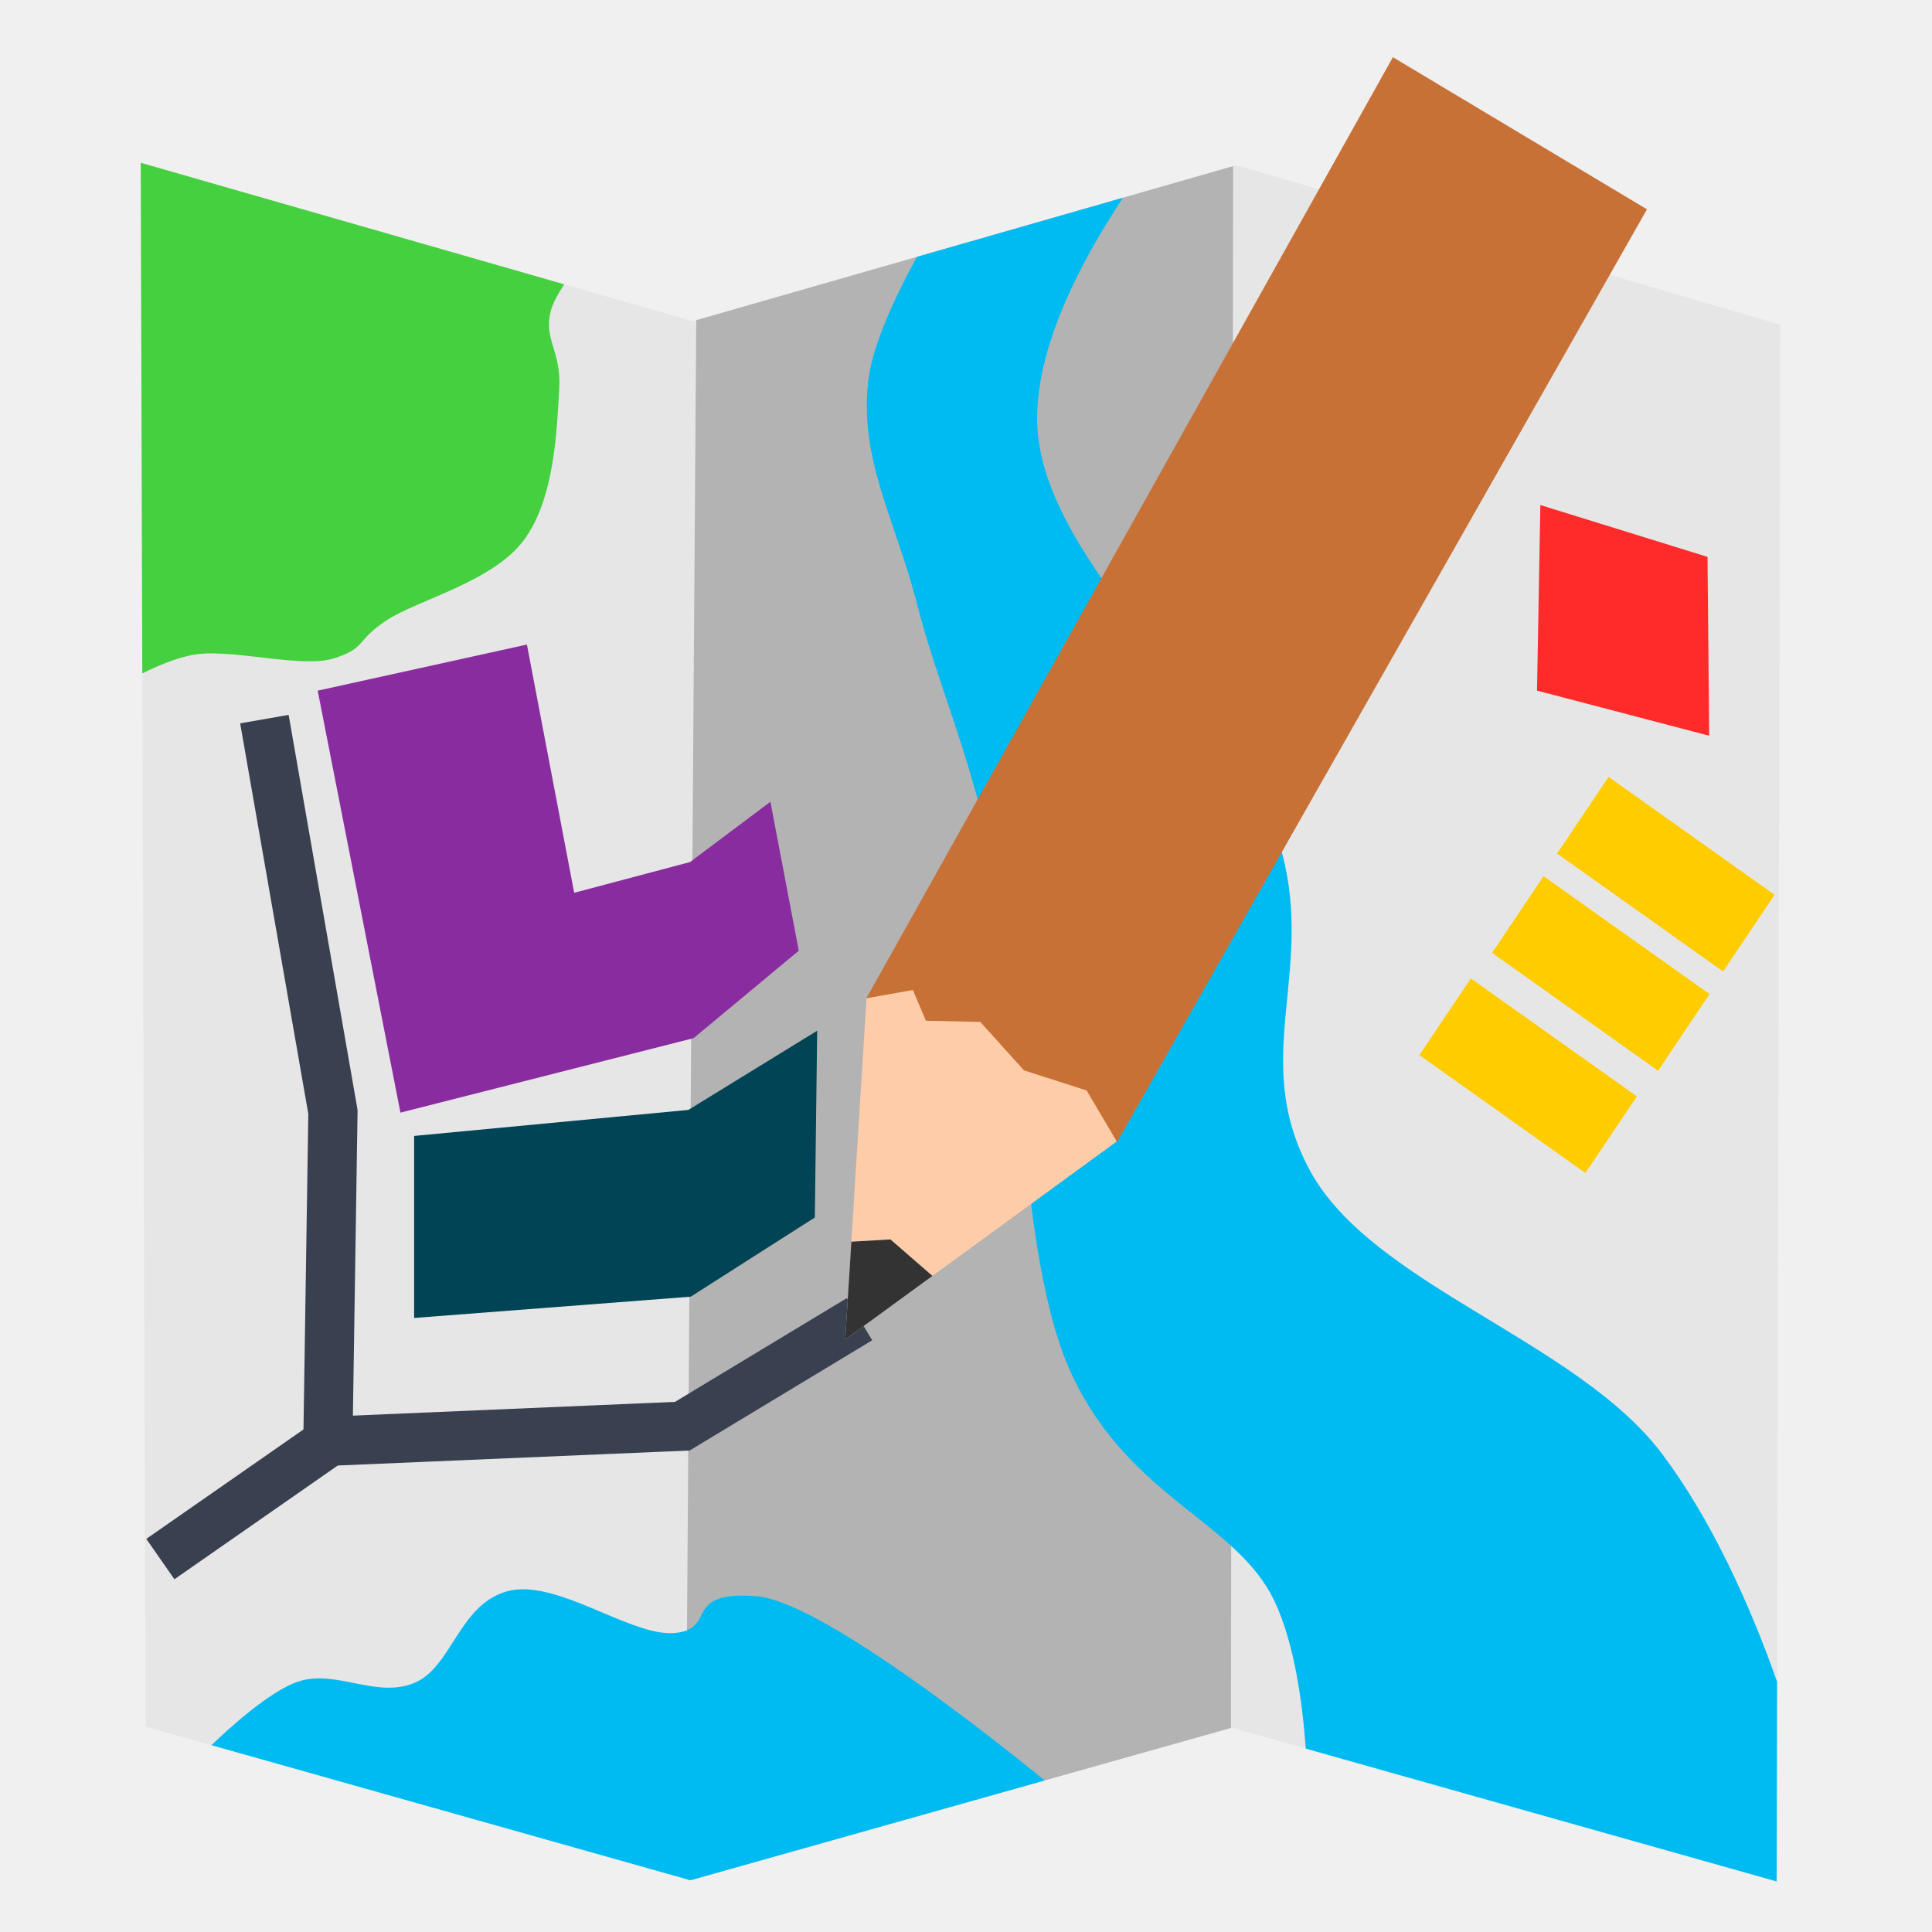
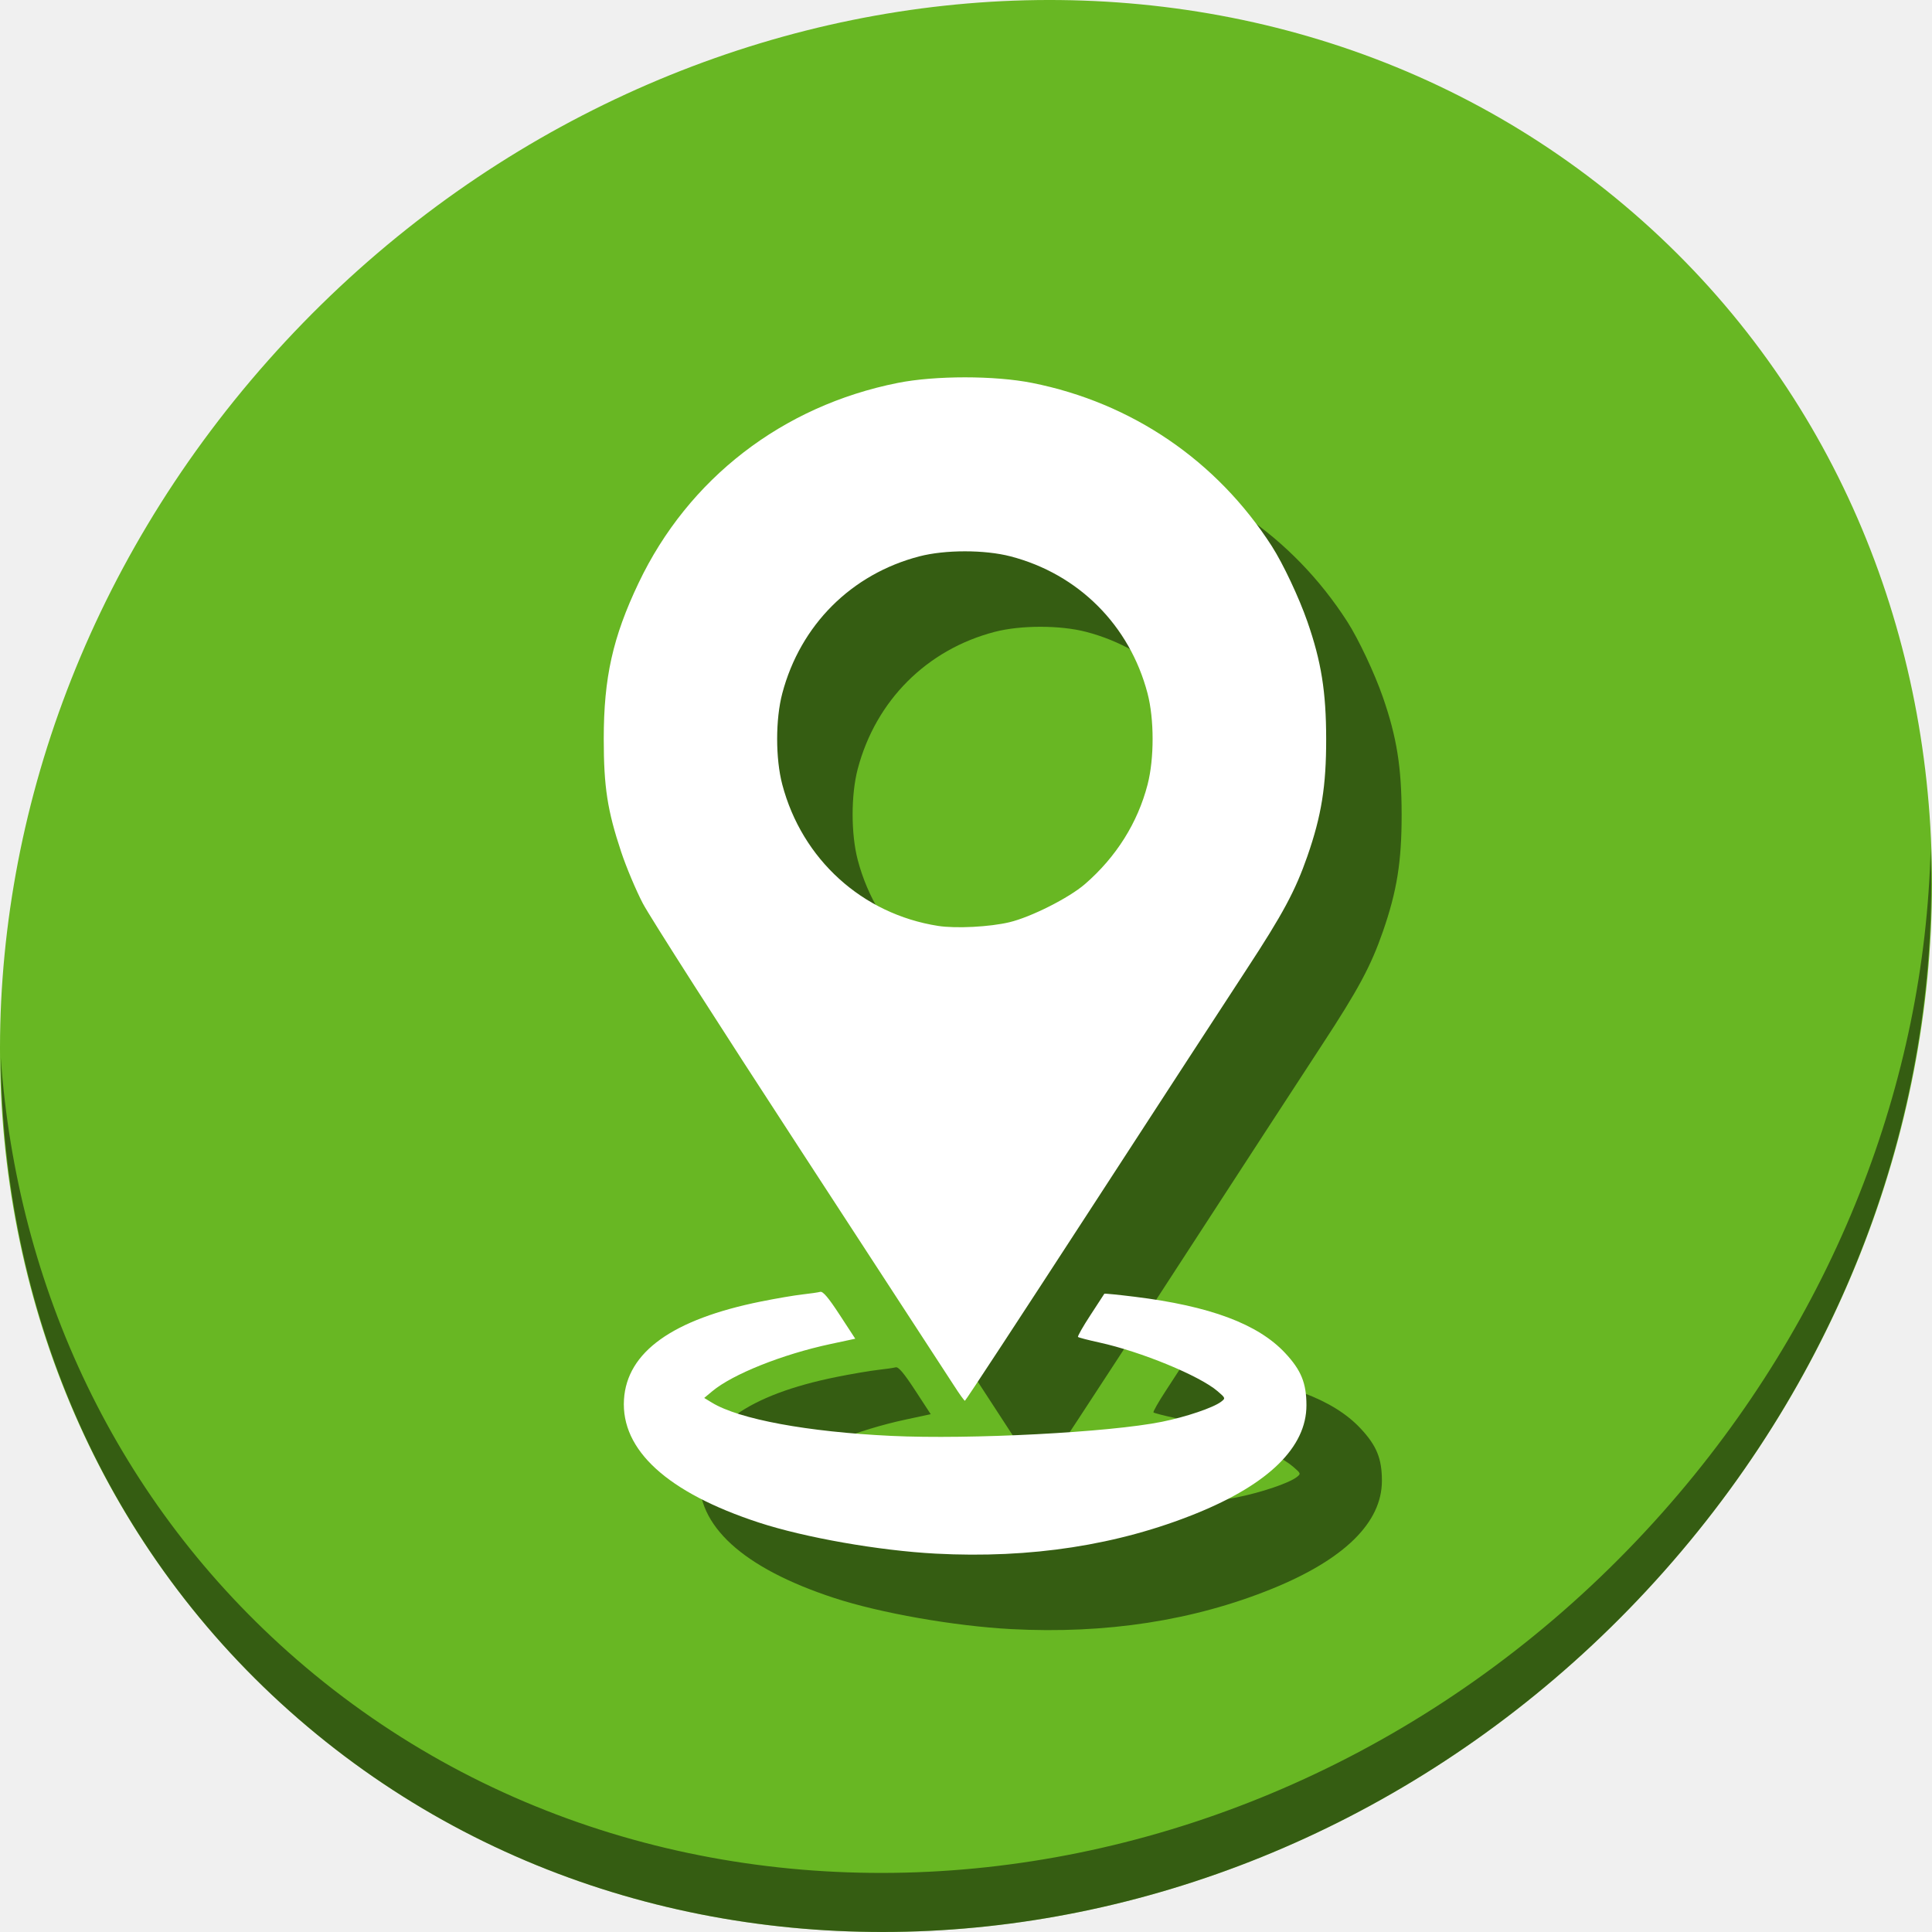
- <svg xmlns="http://www.w3.org/2000/svg" version="1.1" id="Layer_1" x="0px" y="0px" viewBox="0 0 500 500" xml:space="preserve" width="100%" height="100%">
+ <svg xmlns="http://www.w3.org/2000/svg" version="1.1" id="Layer_1" x="0px" y="0px" viewBox="0 0 512 512" xml:space="preserve" width="512" height="512">
  <defs id="defs55" />
-   <g id="g23" transform="translate(0,39.767)" />
-   <g id="g25" transform="translate(0,39.767)" />
-   <g id="g27" transform="translate(0,39.767)" />
-   <g id="g29" transform="translate(0,39.767)" />
-   <g id="g31" transform="translate(0,39.767)" />
-   <g id="g33" transform="translate(0,39.767)" />
-   <g id="g35" transform="translate(0,39.767)" />
-   <g id="g37" transform="translate(0,39.767)" />
-   <g id="g39" transform="translate(0,39.767)" />
-   <g id="g41" transform="translate(0,39.767)" />
-   <g id="g43" transform="translate(0,39.767)" />
-   <g id="g45" transform="translate(0,39.767)" />
-   <g id="g47" transform="translate(0,39.767)" />
-   <g id="g49" transform="translate(0,39.767)" />
-   <g id="g51" transform="translate(0,39.767)" />
-   <g id="g4185">
-     <path id="path3371" d="M 36.427,42.133 179.281,83.124 319.994,42.745 460.707,84.041 459.789,486.908 318.77,447.142 178.669,486.603 37.65,446.836 Z" style="fill:#e6e6e6;fill-rule:evenodd;stroke:none;stroke-width:1px;stroke-linecap:butt;stroke-linejoin:miter;stroke-opacity:1" />
-     <path id="path4173" d="m 36.428,42.132 0.398,132.147 c 3.825,-1.909 8.404,-3.86 12.722,-4.732 9.805,-1.98 28.199,3.517 36.771,0.867 8.571,-2.65 5.719,-4.669 13.845,-9.951 8.126,-5.282 27.455,-9.884 35.474,-20.762 8.019,-10.878 8.464,-28.882 9.084,-38.934 0.62,-10.052 -4.134,-12.838 -2.164,-20.332 0.519,-1.974 1.833,-4.382 3.46,-6.853 L 36.428,42.132 Z" style="fill:#45d03f;fill-opacity:1;fill-rule:evenodd;stroke:none;stroke-width:1px;stroke-linecap:butt;stroke-linejoin:miter;stroke-opacity:1" />
-     <path id="path4178" d="m 319.137,42.992 -138.951,39.872 -2.846,403.367 1.329,0.373 139.896,-39.407 0.572,-404.205 z" style="fill:#b3b3b3;fill-rule:evenodd;stroke:none;stroke-width:1px;stroke-linecap:butt;stroke-linejoin:miter;stroke-opacity:1" />
-     <path id="path4183" d="m 290.63,51.174 -53.334,15.302 c -5.928,10.847 -11.447,22.878 -12.548,31.733 -2.562,20.593 7.137,36.739 12.545,57.97 5.408,21.231 12.954,35.978 20.332,69.218 7.378,33.24 4.923,98.905 19.902,130.645 14.98,31.739 42.644,37.804 52.342,58.403 5.085,10.801 7.188,25.995 8.065,38.099 l 121.855,34.366 0.117,-51.692 c -6.994,-19.846 -16.967,-41.916 -29.672,-58.844 -22.185,-29.558 -75.209,-43.716 -91.277,-73.542 -16.067,-29.826 2.49,-52.317 -8.221,-85.656 -10.711,-33.34 -60.981,-71.316 -62.294,-107.285 -0.711,-19.493 11.158,-42.072 22.187,-58.716 z" style="fill:#00bbf2;fill-opacity:1;fill-rule:evenodd;stroke:none;stroke-width:1px;stroke-linecap:butt;stroke-linejoin:miter;stroke-opacity:1" />
-     <path id="path4188" d="m 135.03,411.304 c -1.29,0.022 -2.535,0.182 -3.72,0.504 -12.632,3.438 -14.354,19.839 -24.226,23.793 -9.872,3.954 -20.136,-3.623 -29.85,-0.433 -7.274,2.388 -17.716,11.87 -22.507,16.485 l 123.941,34.952 91.703,-25.832 c -13.38,-10.893 -58.12,-46.402 -74.604,-47.667 -19.455,-1.493 -9.935,8.518 -21.196,9.518 -10.205,0.906 -27.068,-11.537 -39.542,-11.319 z" style="fill:#00bbf2;fill-opacity:1;fill-rule:evenodd;stroke:none;stroke-width:1px;stroke-linecap:butt;stroke-linejoin:miter;stroke-opacity:1" />
-     <path id="path4193" d="m 41.499,403.487 43.802,-30.496 91.28,-3.893 45.856,-27.687" style="fill:none;fill-rule:evenodd;stroke:#394050;stroke-width:12.733;stroke-linecap:butt;stroke-linejoin:miter;stroke-miterlimit:4;stroke-dasharray:none;stroke-opacity:1" />
-     <path id="path4195" d="M 84.868,372.558 86.166,287.768 68.429,186.105" style="fill:none;fill-rule:evenodd;stroke:#394050;stroke-width:12.733;stroke-linecap:butt;stroke-linejoin:miter;stroke-miterlimit:4;stroke-dasharray:none;stroke-opacity:1" />
-     <path id="path4200" d="m 107.176,293.977 0,47.108 71.58,-5.506 32.119,-20.495 0.612,-48.332 -33.343,20.495 z" style="fill:#004455;fill-opacity:1;fill-rule:evenodd;stroke:none;stroke-width:1px;stroke-linecap:butt;stroke-linejoin:miter;stroke-opacity:1" />
-     <path id="path4202" d="m 103.634,287.947 -21.413,-109.205 54.144,-11.93 12.236,64.239 29.978,-7.953 20.801,-15.601 7.342,38.543 -27.225,22.636 z" style="fill:#892ca0;fill-rule:evenodd;stroke:none;stroke-width:1px;stroke-linecap:butt;stroke-linejoin:miter;stroke-opacity:1;fill-opacity:1" />
-     <rect transform="matrix(0.8153277,0.5789998,-0.5575771,0.8301251,0,0)" ry="0" y="-13.951" x="457.333" height="23.902" width="52.701" id="rect4204" style="fill:#ffcc00;fill-opacity:1;stroke:none;stroke-width:7;stroke-miterlimit:4;stroke-dasharray:none;stroke-opacity:1" />
-     <rect transform="matrix(0.8153277,0.5789998,-0.5575771,0.8301251,0,0)" ry="0" y="-46.429" x="458.196" height="23.902" width="52.701" id="rect4204-3" style="fill:#ffcc00;fill-opacity:1;stroke:none;stroke-width:7;stroke-miterlimit:4;stroke-dasharray:none;stroke-opacity:1" />
-     <rect transform="matrix(0.8153277,0.5789998,-0.5575771,0.8301251,0,0)" ry="0" y="-77.131" x="457.835" height="23.902" width="52.701" id="rect4204-3-6" style="fill:#ffcc00;fill-opacity:1;stroke:none;stroke-width:7;stroke-miterlimit:4;stroke-dasharray:none;stroke-opacity:1" />
-     <path id="path4236" d="m 442.335,190.407 -0.433,-46.289 -43.26,-13.411 -0.865,48.019 z" style="fill:#ff2a2a;fill-rule:evenodd;stroke:none;stroke-width:1px;stroke-linecap:butt;stroke-linejoin:miter;stroke-opacity:1" />
-     <path id="path4240" d="m 218.747,346.669 70.314,-51.3 -21.266,-47.717 -43.531,10.653 z" style="fill:#ffccaa;fill-rule:evenodd;stroke:none;stroke-width:1px;stroke-linecap:butt;stroke-linejoin:miter;stroke-opacity:1" />
-     <path id="path4238" d="M 224.211,258.359 360.481,14.803 426.237,54.17 289.101,295.563 l -7.879,-13.348 -16.213,-5.2 -11.318,-12.542 -14.071,-0.306 -3.365,-7.953 z" style="fill:#c87137;fill-rule:evenodd;stroke:none;stroke-width:1px;stroke-linecap:butt;stroke-linejoin:miter;stroke-opacity:1;fill-opacity:1" />
-     <path id="path4242" d="m 230.444,320.759 -10.118,0.593 -1.581,25.317 22.563,-16.463 -10.864,-9.447 z" style="fill:#333333;fill-rule:evenodd;stroke:none;stroke-width:1px;stroke-linecap:butt;stroke-linejoin:miter;stroke-opacity:1" />
+   <g id="g23" transform="translate(0,550.767)" />
+   <g id="g25" transform="translate(0,550.767)" />
+   <g id="g27" transform="translate(0,550.767)" />
+   <g id="g29" transform="translate(0,550.767)" />
+   <g id="g31" transform="translate(0,550.767)" />
+   <g id="g33" transform="translate(0,550.767)" />
+   <g id="g35" transform="translate(0,550.767)" />
+   <g id="g37" transform="translate(0,550.767)" />
+   <g id="g39" transform="translate(0,550.767)" />
+   <g id="g41" transform="translate(0,550.767)" />
+   <g id="g43" transform="translate(0,550.767)" />
+   <g id="g45" transform="translate(0,550.767)" />
+   <g id="g47" transform="translate(0,550.767)" />
+   <g id="g49" transform="translate(0,550.767)" />
+   <g id="g51" transform="translate(0,550.767)" />
+   <g id="g933">
+     <path style="fill:#68b723;fill-opacity:1;stroke-width:11.11" d="m 432.913,56.474 c 102.193,88.575 105.827,249.7 8.117,359.899 C 343.32,526.572 181.28,544.101 79.087,455.526 -23.106,366.951 -26.74,205.826 70.97,95.627 168.68,-14.572 330.72,-32.101 432.913,56.474 Z" id="path27" />
+     <path style="opacity:1;fill:#000000;fill-opacity:0.49;stroke-width:11.11" d="M 511.636,224.904 C 510.084,286.215 486.474,349.058 440.669,400.718 342.959,510.917 180.919,528.446 78.726,439.871 30.827,398.356 4.497,340.923 0.194,280.229 0.799,346.585 27.117,410.482 79.079,455.519 181.272,544.094 343.32,526.556 441.022,416.366 490.727,360.308 514.027,291.075 511.636,224.904 Z" id="path51" />
+     <path style="fill:#000000;fill-opacity:0.49;stroke-width:0.62" d="m 267.968,431.728 c -15.062,-0.8 -34.709,-4.254 -46.894,-8.246 -24.19,-7.924 -36.541,-19.193 -35.713,-32.587 0.779,-12.611 12.878,-21.262 36.346,-25.989 3.964,-0.799 8.881,-1.637 10.927,-1.864 2.046,-0.227 4.172,-0.536 4.725,-0.688 0.721,-0.198 2.178,1.52 5.149,6.073 l 4.144,6.349 -6.63,1.42 c -12.693,2.718 -25.857,7.979 -31.267,12.495 l -2.132,1.78 2.066,1.257 c 7.228,4.396 25.287,7.74 47.501,8.797 20.926,0.996 57.828,-0.928 71.744,-3.739 6.399,-1.293 13.602,-3.733 15.661,-5.305 1.214,-0.927 1.195,-0.985 -0.93,-2.806 -4.797,-4.11 -20.282,-10.483 -31.351,-12.902 -2.932,-0.641 -5.465,-1.3 -5.63,-1.465 -0.165,-0.165 1.315,-2.768 3.289,-5.784 1.974,-3.016 3.633,-5.566 3.688,-5.667 0.054,-0.101 3.656,0.256 8.004,0.792 19.994,2.464 32.704,7.212 39.899,14.904 4.262,4.556 5.657,7.981 5.657,13.888 -0.001,11.037 -9.968,20.828 -29.113,28.601 -20.774,8.434 -43.982,12.021 -69.14,10.685 z m 4.963,-44.361 c -1.362,-2.128 -19.756,-30.369 -40.877,-62.759 -21.12,-32.389 -39.885,-61.73 -41.699,-65.202 -1.814,-3.472 -4.395,-9.609 -5.735,-13.638 -3.657,-10.991 -4.62,-17.231 -4.62,-29.952 -0.001,-16.237 2.385,-26.925 9.222,-41.297 13.17,-27.688 38.118,-46.953 68.687,-53.041 9.906,-1.973 25.711,-1.973 35.616,0 26.445,5.266 48.951,20.594 63.518,43.258 2.966,4.614 7.199,13.593 9.429,20.001 3.684,10.585 4.961,18.556 4.977,31.079 0.016,12.5 -1.24,20.342 -4.977,31.079 -3.191,9.167 -6.515,15.353 -16.153,30.057 -4.721,7.202 -23.368,35.855 -41.437,63.673 -18.07,27.818 -32.994,50.586 -33.164,50.594 -0.17,0.008 -1.424,-1.726 -2.786,-3.854 z m 14.564,-122.963 c 5.728,-1.364 15.795,-6.444 20.015,-10.099 8.285,-7.177 13.986,-16.236 16.614,-26.4 1.781,-6.888 1.772,-17.352 -0.02,-24.176 -4.737,-18.04 -18.306,-31.604 -36.298,-36.286 -6.854,-1.784 -17.322,-1.784 -24.176,0 -18.006,4.686 -31.512,18.183 -36.31,36.286 -1.819,6.863 -1.822,17.289 -0.008,24.176 5.224,19.832 21.209,34.335 41.301,37.472 4.688,0.732 13.665,0.269 18.883,-0.973 z" id="path60" />
+     <path id="path871" d="m 247.968,411.728 c -15.062,-0.8 -34.709,-4.254 -46.894,-8.246 -24.19,-7.924 -36.541,-19.193 -35.713,-32.587 0.779,-12.611 12.878,-21.262 36.346,-25.989 3.964,-0.799 8.881,-1.637 10.927,-1.864 2.046,-0.227 4.172,-0.536 4.725,-0.688 0.721,-0.198 2.178,1.52 5.149,6.073 l 4.144,6.349 -6.63,1.42 c -12.693,2.718 -25.857,7.979 -31.267,12.495 l -2.132,1.78 2.066,1.257 c 7.228,4.396 25.287,7.74 47.501,8.797 20.926,0.996 57.828,-0.928 71.744,-3.739 6.399,-1.293 13.602,-3.733 15.661,-5.305 1.214,-0.927 1.195,-0.985 -0.93,-2.806 -4.797,-4.11 -20.282,-10.483 -31.351,-12.902 -2.932,-0.641 -5.465,-1.3 -5.63,-1.465 -0.165,-0.165 1.315,-2.768 3.289,-5.784 1.974,-3.016 3.633,-5.566 3.688,-5.667 0.054,-0.101 3.656,0.256 8.004,0.792 19.994,2.464 32.704,7.212 39.899,14.904 4.262,4.556 5.657,7.981 5.657,13.888 -0.001,11.037 -9.968,20.828 -29.113,28.601 -20.774,8.434 -43.982,12.021 -69.14,10.685 z m 4.963,-44.361 c -1.362,-2.128 -19.756,-30.369 -40.877,-62.759 -21.12,-32.389 -39.885,-61.73 -41.699,-65.202 -1.814,-3.472 -4.395,-9.609 -5.735,-13.638 -3.657,-10.991 -4.62,-17.231 -4.62,-29.952 -0.001,-16.237 2.385,-26.925 9.222,-41.297 13.17,-27.688 38.118,-46.953 68.687,-53.041 9.906,-1.973 25.711,-1.973 35.616,0 26.445,5.266 48.951,20.594 63.518,43.258 2.966,4.614 7.199,13.593 9.429,20.001 3.684,10.585 4.961,18.556 4.977,31.079 0.016,12.5 -1.24,20.342 -4.977,31.079 -3.191,9.167 -6.515,15.353 -16.153,30.057 -4.721,7.202 -23.368,35.855 -41.437,63.673 -18.07,27.818 -32.994,50.586 -33.164,50.594 -0.17,0.008 -1.424,-1.726 -2.786,-3.854 z m 14.564,-122.963 c 5.728,-1.364 15.795,-6.444 20.015,-10.099 8.285,-7.177 13.986,-16.236 16.614,-26.4 1.781,-6.888 1.772,-17.352 -0.02,-24.176 -4.737,-18.04 -18.306,-31.604 -36.298,-36.286 -6.854,-1.784 -17.322,-1.784 -24.176,0 -18.006,4.686 -31.512,18.183 -36.31,36.286 -1.819,6.863 -1.822,17.289 -0.008,24.176 5.224,19.832 21.209,34.335 41.301,37.472 4.688,0.732 13.665,0.269 18.883,-0.973 z" style="fill:#ffffff;stroke-width:0.62" />
  </g>
</svg>
